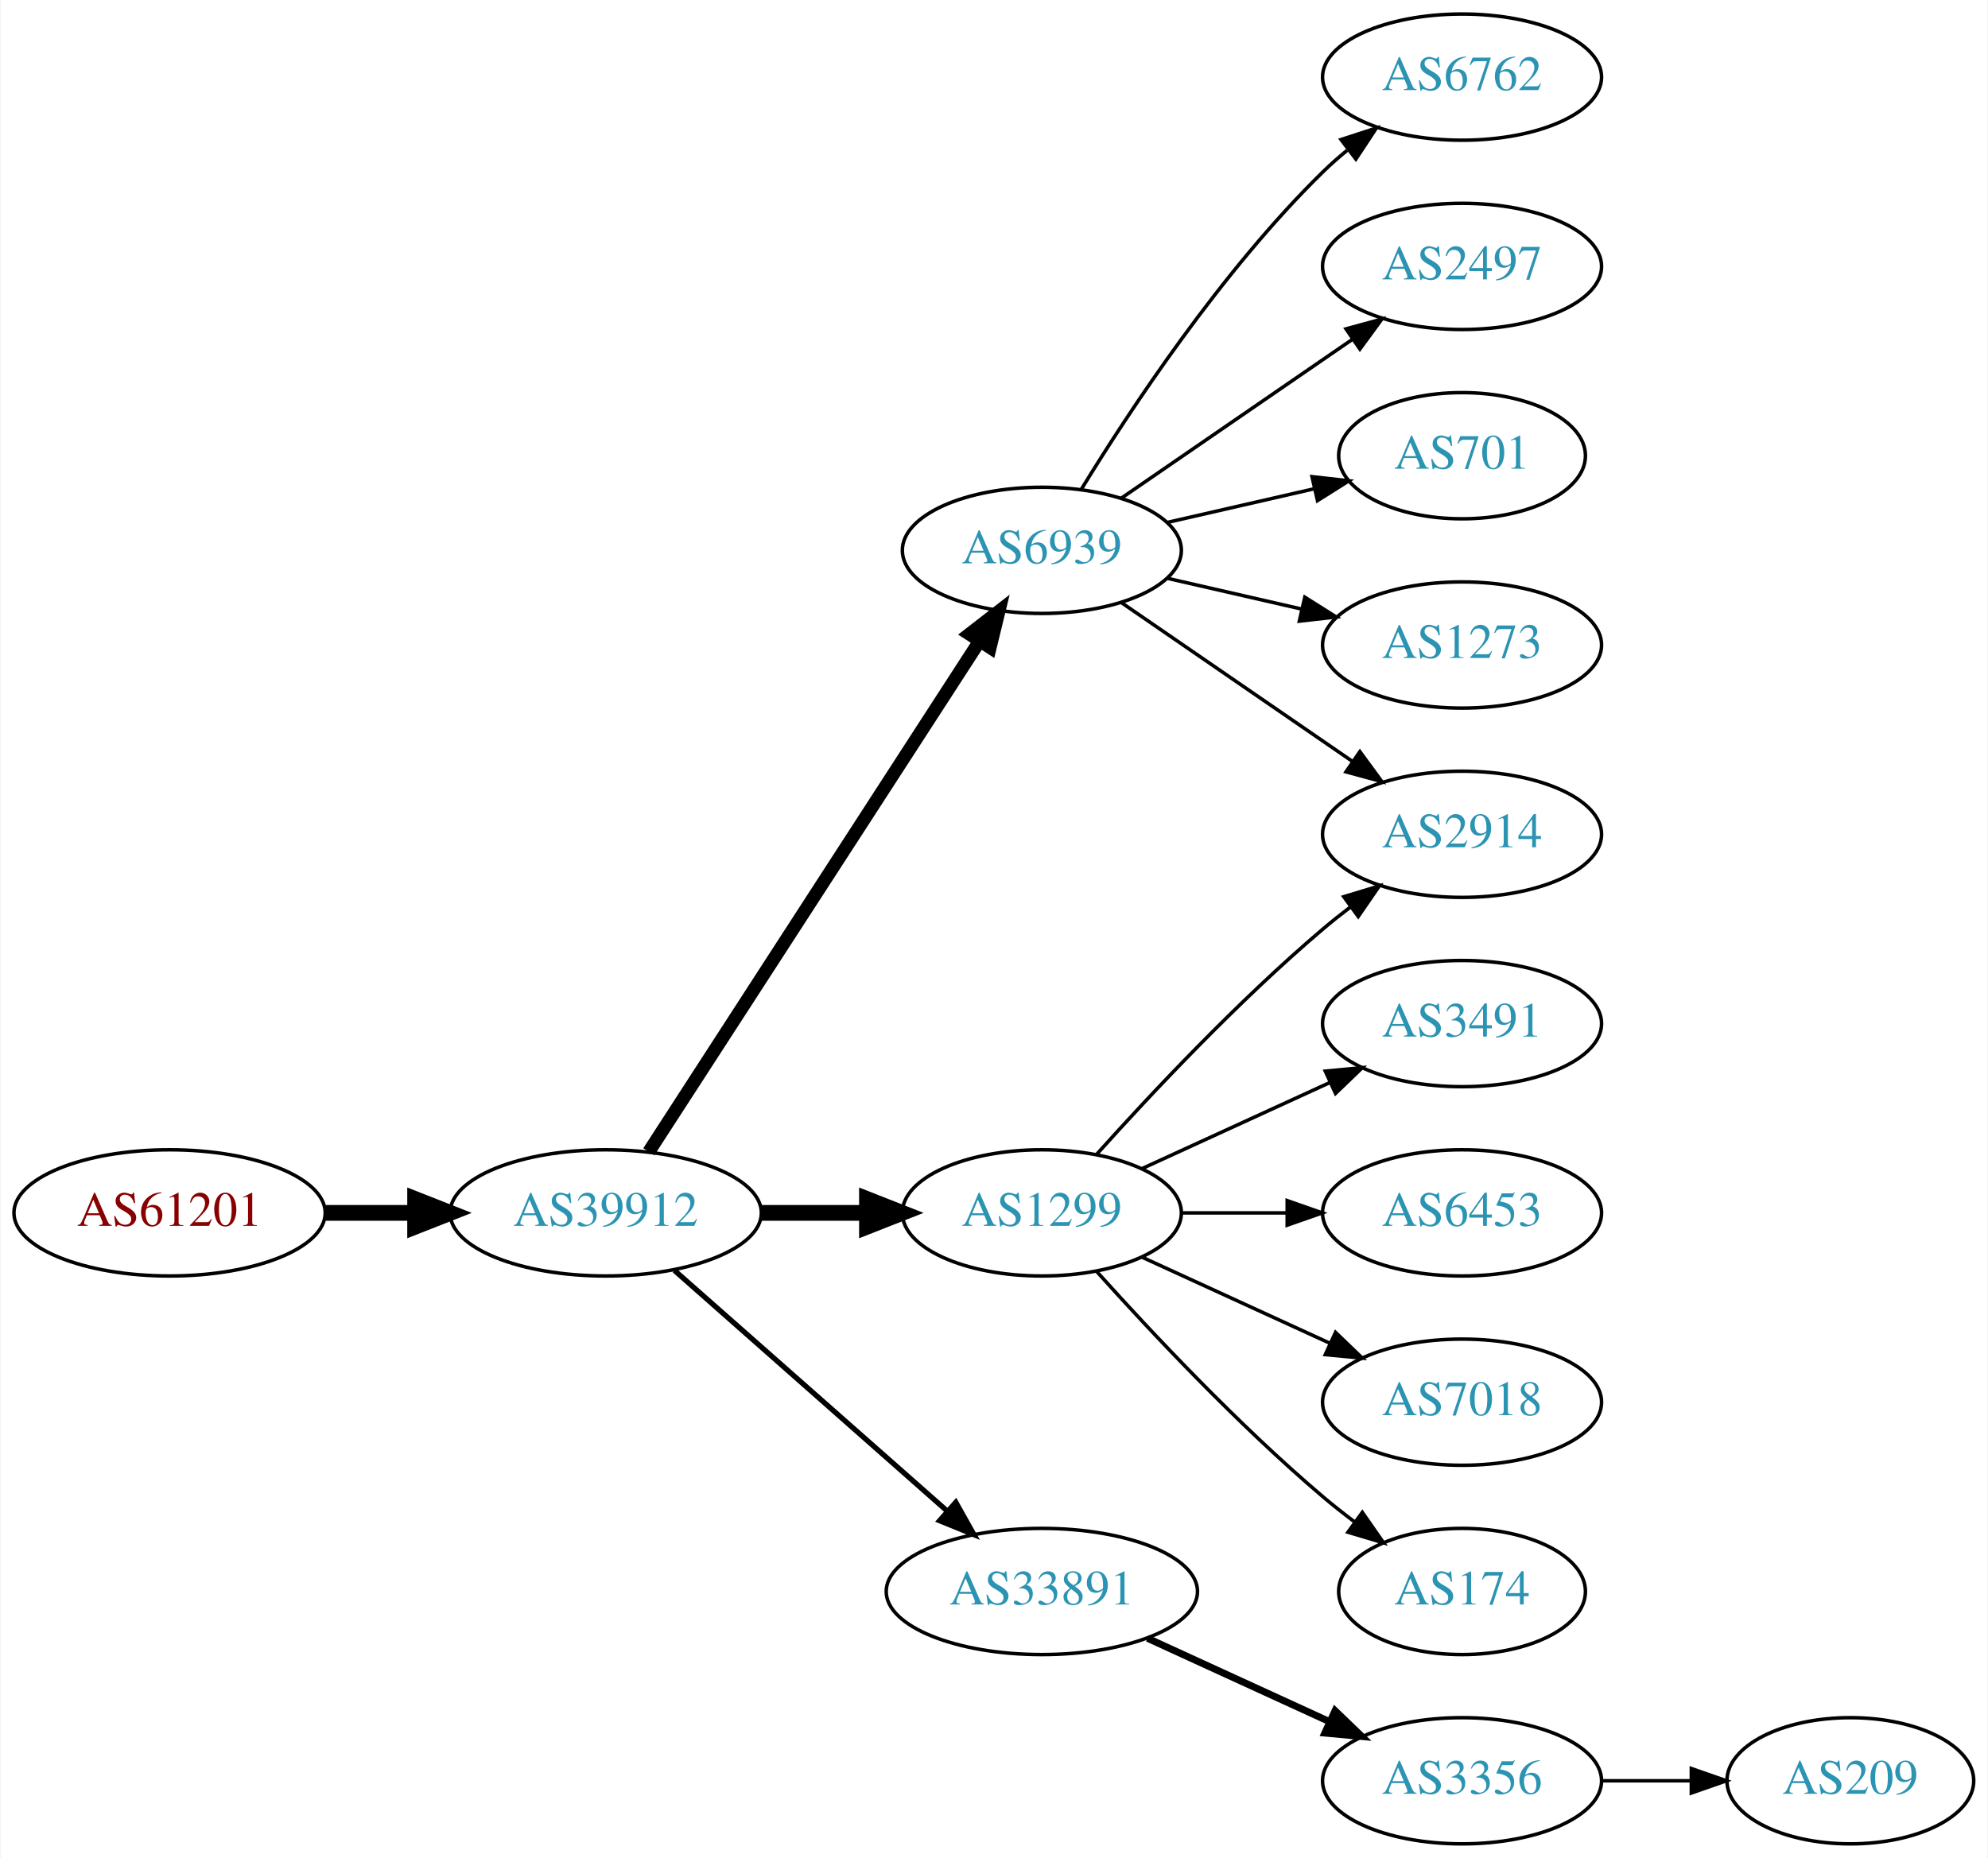
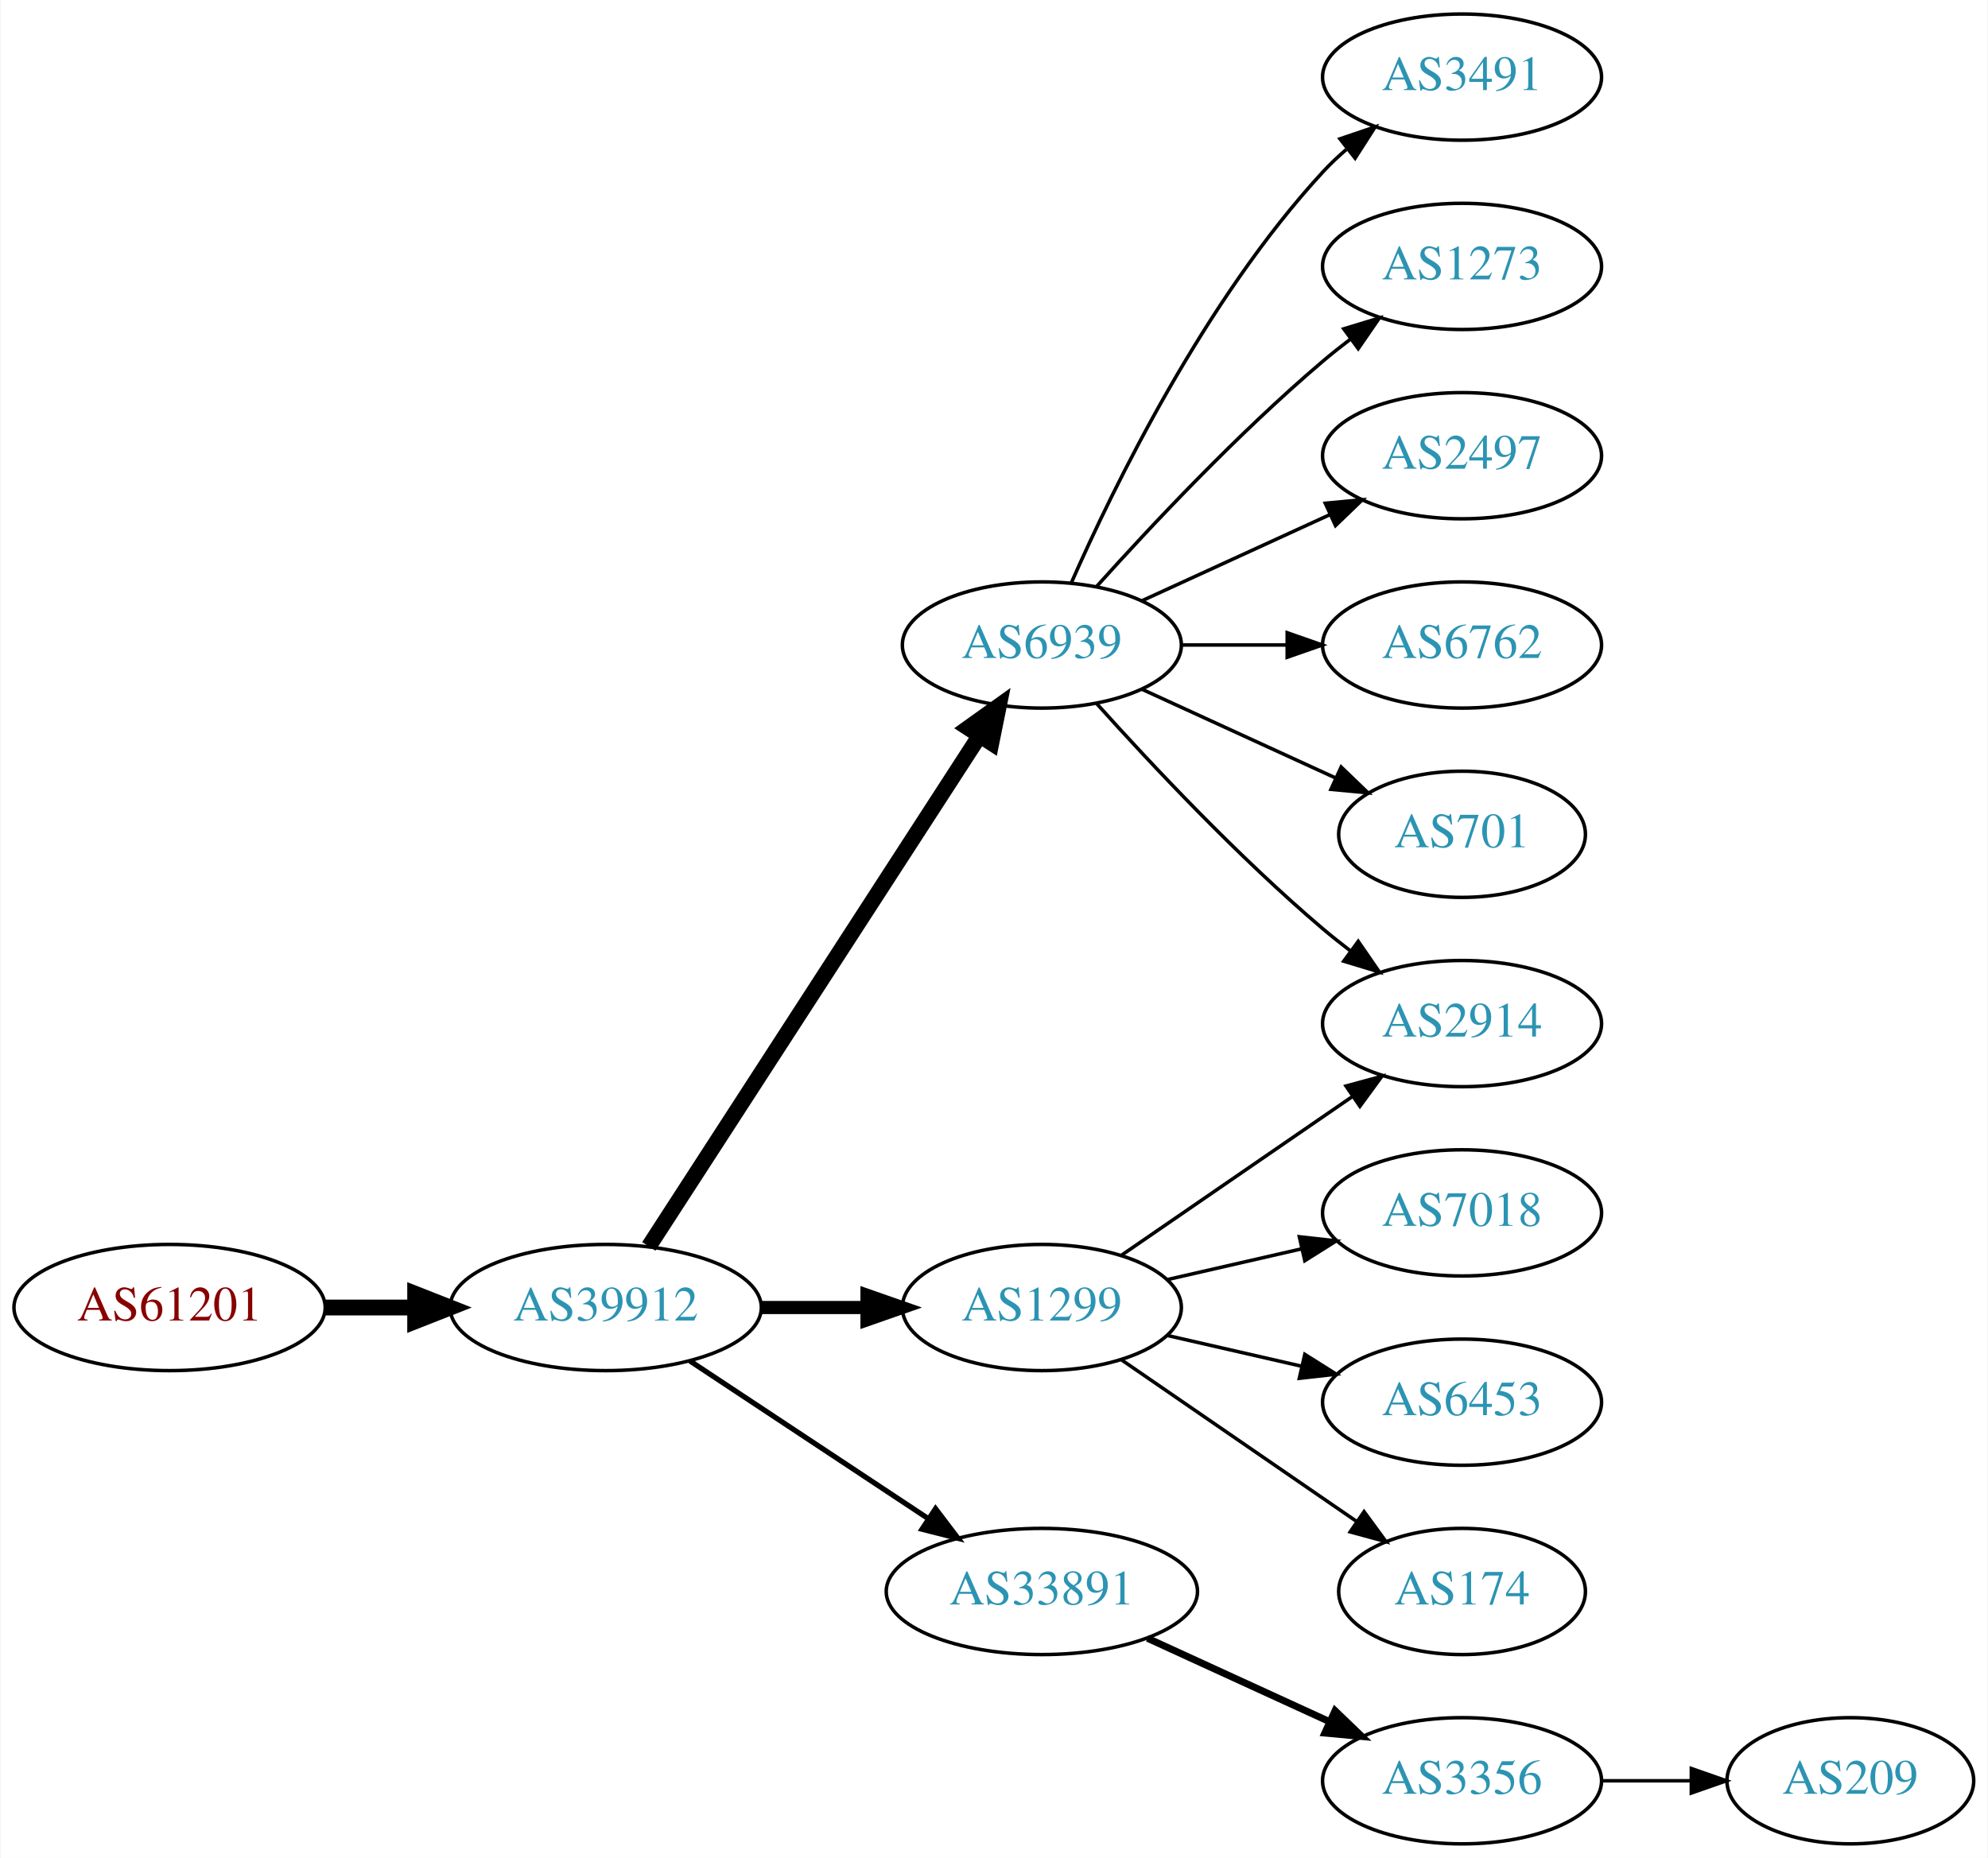
<svg xmlns="http://www.w3.org/2000/svg" xmlns:xlink="http://www.w3.org/1999/xlink" width="567pt" height="530pt" viewBox="0.00 0.00 566.66 530.00">
  <g id="graph0" class="graph" transform="scale(1 1) rotate(0) translate(4 526)">
    <polygon fill="white" stroke="none" points="-4,4 -4,-526 562.663,-526 562.663,4 -4,4" />
    <g id="node1" class="node">
      <g id="a_node1">
        <a xlink:href="/asn/61201" xlink:title="AS61201 ~ HTBLA-KLU-AS [AT]">
-           <ellipse fill="#ffffff" stroke="black" cx="44.196" cy="-180" rx="44.393" ry="18" />
-           <text text-anchor="middle" x="44.196" y="-176.3" font-family="Times,serif" font-size="14.00" fill="#880000">AS61201</text>
+           <ellipse fill="#ffffff" stroke="black" cx="44.196" cy="-153" rx="44.393" ry="18" />
+           <text text-anchor="middle" x="44.196" y="-149.3" font-family="Times,serif" font-size="14.00" fill="#880000">AS61201</text>
        </a>
      </g>
    </g>
    <g id="node2" class="node">
      <g id="a_node2">
        <a xlink:href="/asn/39912" xlink:title="AS39912 ~ oja.at GmbH [AT]">
-           <ellipse fill="#ffffff" stroke="black" cx="168.588" cy="-180" rx="44.393" ry="18" />
-           <text text-anchor="middle" x="168.588" y="-176.3" font-family="Times,serif" font-size="14.00" fill="#2c94b3">AS39912</text>
+           <ellipse fill="#ffffff" stroke="black" cx="168.588" cy="-153" rx="44.393" ry="18" />
+           <text text-anchor="middle" x="168.588" y="-149.3" font-family="Times,serif" font-size="14.00" fill="#2c94b3">AS39912</text>
        </a>
      </g>
    </g>
    <g id="edge1" class="edge">
-       <path fill="none" stroke="black" stroke-width="4.5" d="M88.692,-180C96.898,-180 105.569,-180 114.041,-180" />
-       <polygon fill="black" stroke="black" stroke-width="4.5" points="114.233,-183.938 124.233,-180 114.233,-176.063 114.233,-183.938" />
+       <path fill="none" stroke="black" stroke-width="4.5" d="M88.692,-153C96.898,-153 105.569,-153 114.041,-153" />
+       <polygon fill="black" stroke="black" stroke-width="4.5" points="114.233,-156.938 124.233,-153 114.233,-149.063 114.233,-156.938" />
    </g>
    <g id="node3" class="node">
      <g id="a_node3">
        <a xlink:href="/asn/6939" xlink:title="AS6939 ~ Hurricane Electric LLC [US]">
-           <ellipse fill="#ffffff" stroke="black" cx="292.98" cy="-369" rx="39.794" ry="18" />
-           <text text-anchor="middle" x="292.98" y="-365.3" font-family="Times,serif" font-size="14.00" fill="#2c94b3">AS6939</text>
+           <ellipse fill="#ffffff" stroke="black" cx="292.98" cy="-342" rx="39.794" ry="18" />
+           <text text-anchor="middle" x="292.98" y="-338.3" font-family="Times,serif" font-size="14.00" fill="#2c94b3">AS6939</text>
        </a>
      </g>
    </g>
    <g id="edge2" class="edge">
-       <path fill="none" stroke="black" stroke-width="3.75" d="M180.883,-197.442C202.469,-230.775 249.685,-303.686 275.056,-342.866" />
-       <polygon fill="black" stroke="black" stroke-width="3.75" points="272.339,-345.109 280.713,-351.6 278.215,-341.304 272.339,-345.109" />
+       <path fill="none" stroke="black" stroke-width="4.5" d="M180.883,-170.442C202.469,-203.775 249.685,-276.686 275.056,-315.866" />
+       <polygon fill="black" stroke="black" stroke-width="4.5" points="271.972,-318.347 280.713,-324.6 278.582,-314.066 271.972,-318.347" />
    </g>
    <g id="node4" class="node">
      <g id="a_node4">
+         <a xlink:href="/asn/1299" xlink:title="AS1299 ~ Telia Carrier [EU]">
+           <ellipse fill="#ffffff" stroke="black" cx="292.98" cy="-153" rx="39.794" ry="18" />
+           <text text-anchor="middle" x="292.98" y="-149.3" font-family="Times,serif" font-size="14.00" fill="#2c94b3">AS1299</text>
+         </a>
+       </g>
+     </g>
+     <g id="edge3" class="edge">
+       <path fill="none" stroke="black" stroke-width="3.75" d="M213.084,-153C222.773,-153 233.11,-153 243.002,-153" />
+       <polygon fill="black" stroke="black" stroke-width="3.75" points="243.105,-156.5 253.105,-153 243.105,-149.5 243.105,-156.5" />
+     </g>
+     <g id="node5" class="node">
+       <g id="a_node5">
        <a xlink:href="/asn/33891" xlink:title="AS33891 ~ CORE-BACKBONE GMBH GLOBAL NETWORK [DE]">
          <ellipse fill="#ffffff" stroke="black" cx="292.98" cy="-72" rx="44.393" ry="18" />
          <text text-anchor="middle" x="292.98" y="-68.3" font-family="Times,serif" font-size="14.00" fill="#2c94b3">AS33891</text>
        </a>
      </g>
    </g>
-     <g id="edge3" class="edge">
-       <path fill="none" stroke="black" stroke-width="1.5" d="M188.177,-163.597C208.875,-145.333 242.481,-115.678 265.826,-95.079" />
-       <polygon fill="black" stroke="black" stroke-width="1.5" points="268.435,-97.444 273.618,-88.203 263.804,-92.195 268.435,-97.444" />
-     </g>
-     <g id="node5" class="node">
-       <g id="a_node5">
-         <a xlink:href="/asn/1299" xlink:title="AS1299 ~ Telia Carrier [EU]">
-           <ellipse fill="#ffffff" stroke="black" cx="292.98" cy="-180" rx="39.794" ry="18" />
-           <text text-anchor="middle" x="292.98" y="-176.3" font-family="Times,serif" font-size="14.00" fill="#2c94b3">AS1299</text>
-         </a>
-       </g>
-     </g>
    <g id="edge4" class="edge">
-       <path fill="none" stroke="black" stroke-width="4.5" d="M213.084,-180C222.773,-180 233.11,-180 243.002,-180" />
-       <polygon fill="black" stroke="black" stroke-width="4.5" points="243.105,-183.938 253.105,-180 243.105,-176.063 243.105,-183.938" />
+       <path fill="none" stroke="black" stroke-width="1.5" d="M192.609,-137.765C211.841,-125.037 239.449,-106.766 260.686,-92.711" />
+       <polygon fill="black" stroke="black" stroke-width="1.5" points="262.655,-95.605 269.063,-87.167 258.792,-89.767 262.655,-95.605" />
    </g>
    <g id="node6" class="node">
      <g id="a_node6">
-         <a xlink:href="/asn/6762" xlink:title="AS6762 ~ TELECOM ITALIA SPARKLE S.p.A. [IT]">
+         <a xlink:href="/asn/3491" xlink:title="AS3491 ~ PCCW Global, Inc. [US]">
          <ellipse fill="#ffffff" stroke="black" cx="412.823" cy="-504" rx="39.794" ry="18" />
-           <text text-anchor="middle" x="412.823" y="-500.3" font-family="Times,serif" font-size="14.00" fill="#2c94b3">AS6762</text>
+           <text text-anchor="middle" x="412.823" y="-500.3" font-family="Times,serif" font-size="14.00" fill="#2c94b3">AS3491</text>
        </a>
      </g>
    </g>
    <g id="edge5" class="edge">
-       <path fill="none" stroke="black" d="M304.246,-386.44C318.055,-408.991 344.243,-448.722 373.176,-477 375.317,-479.092 377.634,-481.137 380.034,-483.106" />
-       <polygon fill="black" stroke="black" points="378.301,-486.185 388.375,-489.464 382.544,-480.618 378.301,-486.185" />
+       <path fill="none" stroke="black" d="M301.396,-359.761C313.464,-387.183 339.436,-440.473 373.176,-477 375.207,-479.198 377.446,-481.319 379.792,-483.34" />
+       <polygon fill="black" stroke="black" points="378.004,-486.386 388.036,-489.794 382.319,-480.874 378.004,-486.386" />
    </g>
    <g id="node7" class="node">
      <g id="a_node7">
-         <a xlink:href="/asn/2497" xlink:title="AS2497 ~ Internet Initiative Japan Inc. [JP]">
+         <a xlink:href="/asn/1273" xlink:title="AS1273 ~ Vodafone Group PLC [EU]">
          <ellipse fill="#ffffff" stroke="black" cx="412.823" cy="-450" rx="39.794" ry="18" />
-           <text text-anchor="middle" x="412.823" y="-446.3" font-family="Times,serif" font-size="14.00" fill="#2c94b3">AS2497</text>
+           <text text-anchor="middle" x="412.823" y="-446.3" font-family="Times,serif" font-size="14.00" fill="#2c94b3">AS1273</text>
        </a>
      </g>
    </g>
    <g id="edge6" class="edge">
-       <path fill="none" stroke="black" d="M315.595,-383.857C334.083,-396.565 360.897,-414.995 381.526,-429.175" />
-       <polygon fill="black" stroke="black" points="379.723,-432.183 389.947,-434.963 383.688,-426.414 379.723,-432.183" />
+       <path fill="none" stroke="black" d="M308.626,-358.725C323.927,-375.765 349.025,-402.523 373.176,-423 375.674,-425.117 378.334,-427.232 381.045,-429.293" />
+       <polygon fill="black" stroke="black" points="379.082,-432.194 389.222,-435.266 383.212,-426.541 379.082,-432.194" />
    </g>
    <g id="node8" class="node">
      <g id="a_node8">
-         <a xlink:href="/asn/701" xlink:title="AS701 ~ UUNET [US]">
-           <ellipse fill="#ffffff" stroke="black" cx="412.823" cy="-396" rx="35.194" ry="18" />
-           <text text-anchor="middle" x="412.823" y="-392.3" font-family="Times,serif" font-size="14.00" fill="#2c94b3">AS701</text>
+         <a xlink:href="/asn/2497" xlink:title="AS2497 ~ Internet Initiative Japan Inc. [JP]">
+           <ellipse fill="#ffffff" stroke="black" cx="412.823" cy="-396" rx="39.794" ry="18" />
+           <text text-anchor="middle" x="412.823" y="-392.3" font-family="Times,serif" font-size="14.00" fill="#2c94b3">AS2497</text>
        </a>
      </g>
    </g>
    <g id="edge7" class="edge">
-       <path fill="none" stroke="black" d="M328.7,-376.955C341.792,-379.955 356.814,-383.396 370.455,-386.522" />
-       <polygon fill="black" stroke="black" points="370.033,-390.016 380.562,-388.838 371.597,-383.193 370.033,-390.016" />
+       <path fill="none" stroke="black" d="M321.609,-354.661C337.566,-361.973 357.837,-371.261 375.119,-379.181" />
+       <polygon fill="black" stroke="black" points="373.818,-382.435 384.367,-383.419 376.734,-376.071 373.818,-382.435" />
    </g>
    <g id="node9" class="node">
      <g id="a_node9">
-         <a xlink:href="/asn/1273" xlink:title="AS1273 ~ Vodafone Group PLC [EU]">
+         <a xlink:href="/asn/6762" xlink:title="AS6762 ~ TELECOM ITALIA SPARKLE S.p.A. [IT]">
          <ellipse fill="#ffffff" stroke="black" cx="412.823" cy="-342" rx="39.794" ry="18" />
-           <text text-anchor="middle" x="412.823" y="-338.3" font-family="Times,serif" font-size="14.00" fill="#2c94b3">AS1273</text>
+           <text text-anchor="middle" x="412.823" y="-338.3" font-family="Times,serif" font-size="14.00" fill="#2c94b3">AS6762</text>
        </a>
      </g>
    </g>
    <g id="edge8" class="edge">
-       <path fill="none" stroke="black" d="M328.7,-361.045C340.7,-358.296 354.32,-355.175 367.013,-352.267" />
-       <polygon fill="black" stroke="black" points="367.979,-355.636 376.945,-349.991 366.415,-348.813 367.979,-355.636" />
+       <path fill="none" stroke="black" d="M332.893,-342C342.446,-342 352.796,-342 362.759,-342" />
+       <polygon fill="black" stroke="black" points="362.951,-345.5 372.951,-342 362.951,-338.5 362.951,-345.5" />
    </g>
    <g id="node10" class="node">
      <g id="a_node10">
        <a xlink:href="/asn/2914" xlink:title="AS2914 ~ NTT America, Inc. [US]">
-           <ellipse fill="#ffffff" stroke="black" cx="412.823" cy="-288" rx="39.794" ry="18" />
-           <text text-anchor="middle" x="412.823" y="-284.3" font-family="Times,serif" font-size="14.00" fill="#2c94b3">AS2914</text>
+           <ellipse fill="#ffffff" stroke="black" cx="412.823" cy="-234" rx="39.794" ry="18" />
+           <text text-anchor="middle" x="412.823" y="-230.3" font-family="Times,serif" font-size="14.00" fill="#2c94b3">AS2914</text>
        </a>
      </g>
    </g>
    <g id="edge9" class="edge">
-       <path fill="none" stroke="black" d="M315.595,-354.143C334.083,-341.435 360.897,-323.005 381.526,-308.825" />
-       <polygon fill="black" stroke="black" points="383.688,-311.586 389.947,-303.037 379.723,-305.817 383.688,-311.586" />
+       <path fill="none" stroke="black" d="M308.626,-325.275C323.927,-308.235 349.025,-281.477 373.176,-261 375.674,-258.883 378.334,-256.768 381.045,-254.707" />
+       <polygon fill="black" stroke="black" points="383.212,-257.459 389.222,-248.734 379.082,-251.806 383.212,-257.459" />
    </g>
    <g id="node11" class="node">
      <g id="a_node11">
+         <a xlink:href="/asn/701" xlink:title="AS701 ~ UUNET [US]">
+           <ellipse fill="#ffffff" stroke="black" cx="412.823" cy="-288" rx="35.194" ry="18" />
+           <text text-anchor="middle" x="412.823" y="-284.3" font-family="Times,serif" font-size="14.00" fill="#2c94b3">AS701</text>
+         </a>
+       </g>
+     </g>
+     <g id="edge10" class="edge">
+       <path fill="none" stroke="black" d="M321.609,-329.339C338.025,-321.817 359.007,-312.202 376.604,-304.139" />
+       <polygon fill="black" stroke="black" points="378.348,-307.189 385.981,-299.842 375.432,-300.826 378.348,-307.189" />
+     </g>
+     <g id="edge12" class="edge">
+       <path fill="none" stroke="black" d="M315.595,-167.857C334.083,-180.565 360.897,-198.995 381.526,-213.175" />
+       <polygon fill="black" stroke="black" points="379.723,-216.183 389.947,-218.963 383.688,-210.414 379.723,-216.183" />
+     </g>
+     <g id="node12" class="node">
+       <g id="a_node12">
+         <a xlink:href="/asn/7018" xlink:title="AS7018 ~ AT&amp;T Services, Inc. [US]">
+           <ellipse fill="#ffffff" stroke="black" cx="412.823" cy="-180" rx="39.794" ry="18" />
+           <text text-anchor="middle" x="412.823" y="-176.3" font-family="Times,serif" font-size="14.00" fill="#2c94b3">AS7018</text>
+         </a>
+       </g>
+     </g>
+     <g id="edge11" class="edge">
+       <path fill="none" stroke="black" d="M328.7,-160.955C340.7,-163.704 354.32,-166.825 367.013,-169.733" />
+       <polygon fill="black" stroke="black" points="366.415,-173.187 376.945,-172.009 367.979,-166.364 366.415,-173.187" />
+     </g>
+     <g id="node13" class="node">
+       <g id="a_node13">
+         <a xlink:href="/asn/6453" xlink:title="AS6453 ~ TATA COMMUNICATIONS (AMERICA) INC [US]">
+           <ellipse fill="#ffffff" stroke="black" cx="412.823" cy="-126" rx="39.794" ry="18" />
+           <text text-anchor="middle" x="412.823" y="-122.3" font-family="Times,serif" font-size="14.00" fill="#2c94b3">AS6453</text>
+         </a>
+       </g>
+     </g>
+     <g id="edge13" class="edge">
+       <path fill="none" stroke="black" d="M328.7,-145.045C340.7,-142.296 354.32,-139.175 367.013,-136.267" />
+       <polygon fill="black" stroke="black" points="367.979,-139.636 376.945,-133.991 366.415,-132.813 367.979,-139.636" />
+     </g>
+     <g id="node14" class="node">
+       <g id="a_node14">
+         <a xlink:href="/asn/174" xlink:title="AS174 ~ Cogent Communications [US]">
+           <ellipse fill="#ffffff" stroke="black" cx="412.823" cy="-72" rx="35.194" ry="18" />
+           <text text-anchor="middle" x="412.823" y="-68.3" font-family="Times,serif" font-size="14.00" fill="#2c94b3">AS174</text>
+         </a>
+       </g>
+     </g>
+     <g id="edge14" class="edge">
+       <path fill="none" stroke="black" d="M315.595,-138.143C334.432,-125.195 361.912,-106.307 382.687,-92.026" />
+       <polygon fill="black" stroke="black" points="384.878,-94.768 391.136,-86.219 380.913,-88.999 384.878,-94.768" />
+     </g>
+     <g id="node15" class="node">
+       <g id="a_node15">
        <a xlink:href="/asn/3356" xlink:title="AS3356 ~ Level 3 Parent, LLC [US]">
          <ellipse fill="#ffffff" stroke="black" cx="412.823" cy="-18" rx="39.794" ry="18" />
          <text text-anchor="middle" x="412.823" y="-14.3" font-family="Times,serif" font-size="14.00" fill="#2c94b3">AS3356</text>
        </a>
      </g>
    </g>
-     <g id="edge10" class="edge">
+     <g id="edge15" class="edge">
      <path fill="none" stroke="black" stroke-width="2" d="M323.11,-58.652C338.721,-51.498 358.119,-42.609 374.791,-34.969" />
      <polygon fill="black" stroke="black" stroke-width="2" points="376.61,-37.986 384.243,-30.638 373.694,-31.622 376.61,-37.986" />
    </g>
-     <g id="edge12" class="edge">
-       <path fill="none" stroke="black" d="M308.626,-196.725C323.927,-213.765 349.025,-240.523 373.176,-261 375.674,-263.117 378.334,-265.232 381.045,-267.293" />
-       <polygon fill="black" stroke="black" points="379.082,-270.194 389.222,-273.266 383.212,-264.541 379.082,-270.194" />
-     </g>
-     <g id="node13" class="node">
-       <g id="a_node13">
-         <a xlink:href="/asn/3491" xlink:title="AS3491 ~ PCCW Global, Inc. [US]">
-           <ellipse fill="#ffffff" stroke="black" cx="412.823" cy="-234" rx="39.794" ry="18" />
-           <text text-anchor="middle" x="412.823" y="-230.3" font-family="Times,serif" font-size="14.00" fill="#2c94b3">AS3491</text>
-         </a>
-       </g>
-     </g>
-     <g id="edge13" class="edge">
-       <path fill="none" stroke="black" d="M321.609,-192.661C337.566,-199.973 357.837,-209.261 375.119,-217.181" />
-       <polygon fill="black" stroke="black" points="373.818,-220.435 384.367,-221.419 376.734,-214.071 373.818,-220.435" />
-     </g>
-     <g id="node14" class="node">
-       <g id="a_node14">
-         <a xlink:href="/asn/6453" xlink:title="AS6453 ~ TATA COMMUNICATIONS (AMERICA) INC [US]">
-           <ellipse fill="#ffffff" stroke="black" cx="412.823" cy="-180" rx="39.794" ry="18" />
-           <text text-anchor="middle" x="412.823" y="-176.3" font-family="Times,serif" font-size="14.00" fill="#2c94b3">AS6453</text>
-         </a>
-       </g>
-     </g>
-     <g id="edge14" class="edge">
-       <path fill="none" stroke="black" d="M332.893,-180C342.446,-180 352.796,-180 362.759,-180" />
-       <polygon fill="black" stroke="black" points="362.951,-183.5 372.951,-180 362.951,-176.5 362.951,-183.5" />
-     </g>
-     <g id="node15" class="node">
-       <g id="a_node15">
-         <a xlink:href="/asn/7018" xlink:title="AS7018 ~ AT&amp;T Services, Inc. [US]">
-           <ellipse fill="#ffffff" stroke="black" cx="412.823" cy="-126" rx="39.794" ry="18" />
-           <text text-anchor="middle" x="412.823" y="-122.3" font-family="Times,serif" font-size="14.00" fill="#2c94b3">AS7018</text>
-         </a>
-       </g>
-     </g>
-     <g id="edge15" class="edge">
-       <path fill="none" stroke="black" d="M321.609,-167.339C337.566,-160.027 357.837,-150.739 375.119,-142.819" />
-       <polygon fill="black" stroke="black" points="376.734,-145.929 384.367,-138.581 373.818,-139.565 376.734,-145.929" />
-     </g>
    <g id="node16" class="node">
      <g id="a_node16">
-         <a xlink:href="/asn/174" xlink:title="AS174 ~ Cogent Communications [US]">
-           <ellipse fill="#ffffff" stroke="black" cx="412.823" cy="-72" rx="35.194" ry="18" />
-           <text text-anchor="middle" x="412.823" y="-68.3" font-family="Times,serif" font-size="14.00" fill="#2c94b3">AS174</text>
-         </a>
-       </g>
-     </g>
-     <g id="edge16" class="edge">
-       <path fill="none" stroke="black" d="M308.626,-163.275C323.927,-146.235 349.025,-119.477 373.176,-99 376.029,-96.582 379.094,-94.167 382.205,-91.831" />
-       <polygon fill="black" stroke="black" points="384.378,-94.578 390.433,-85.884 380.278,-88.905 384.378,-94.578" />
-     </g>
-     <g id="node12" class="node">
-       <g id="a_node12">
        <a xlink:href="/asn/209" xlink:title="AS209 ~ CenturyLink Communications, LLC [US]">
          <ellipse fill="#ffffff" stroke="black" cx="523.566" cy="-18" rx="35.194" ry="18" />
          <text text-anchor="middle" x="523.566" y="-14.3" font-family="Times,serif" font-size="14.00" fill="#2c94b3">AS209</text>
        </a>
      </g>
    </g>
-     <g id="edge11" class="edge">
+     <g id="edge16" class="edge">
      <path fill="none" stroke="black" d="M452.775,-18C461.007,-18 469.753,-18 478.169,-18" />
      <polygon fill="black" stroke="black" points="478.214,-21.5 488.214,-18 478.214,-14.5 478.214,-21.5" />
    </g>
  </g>
</svg>
